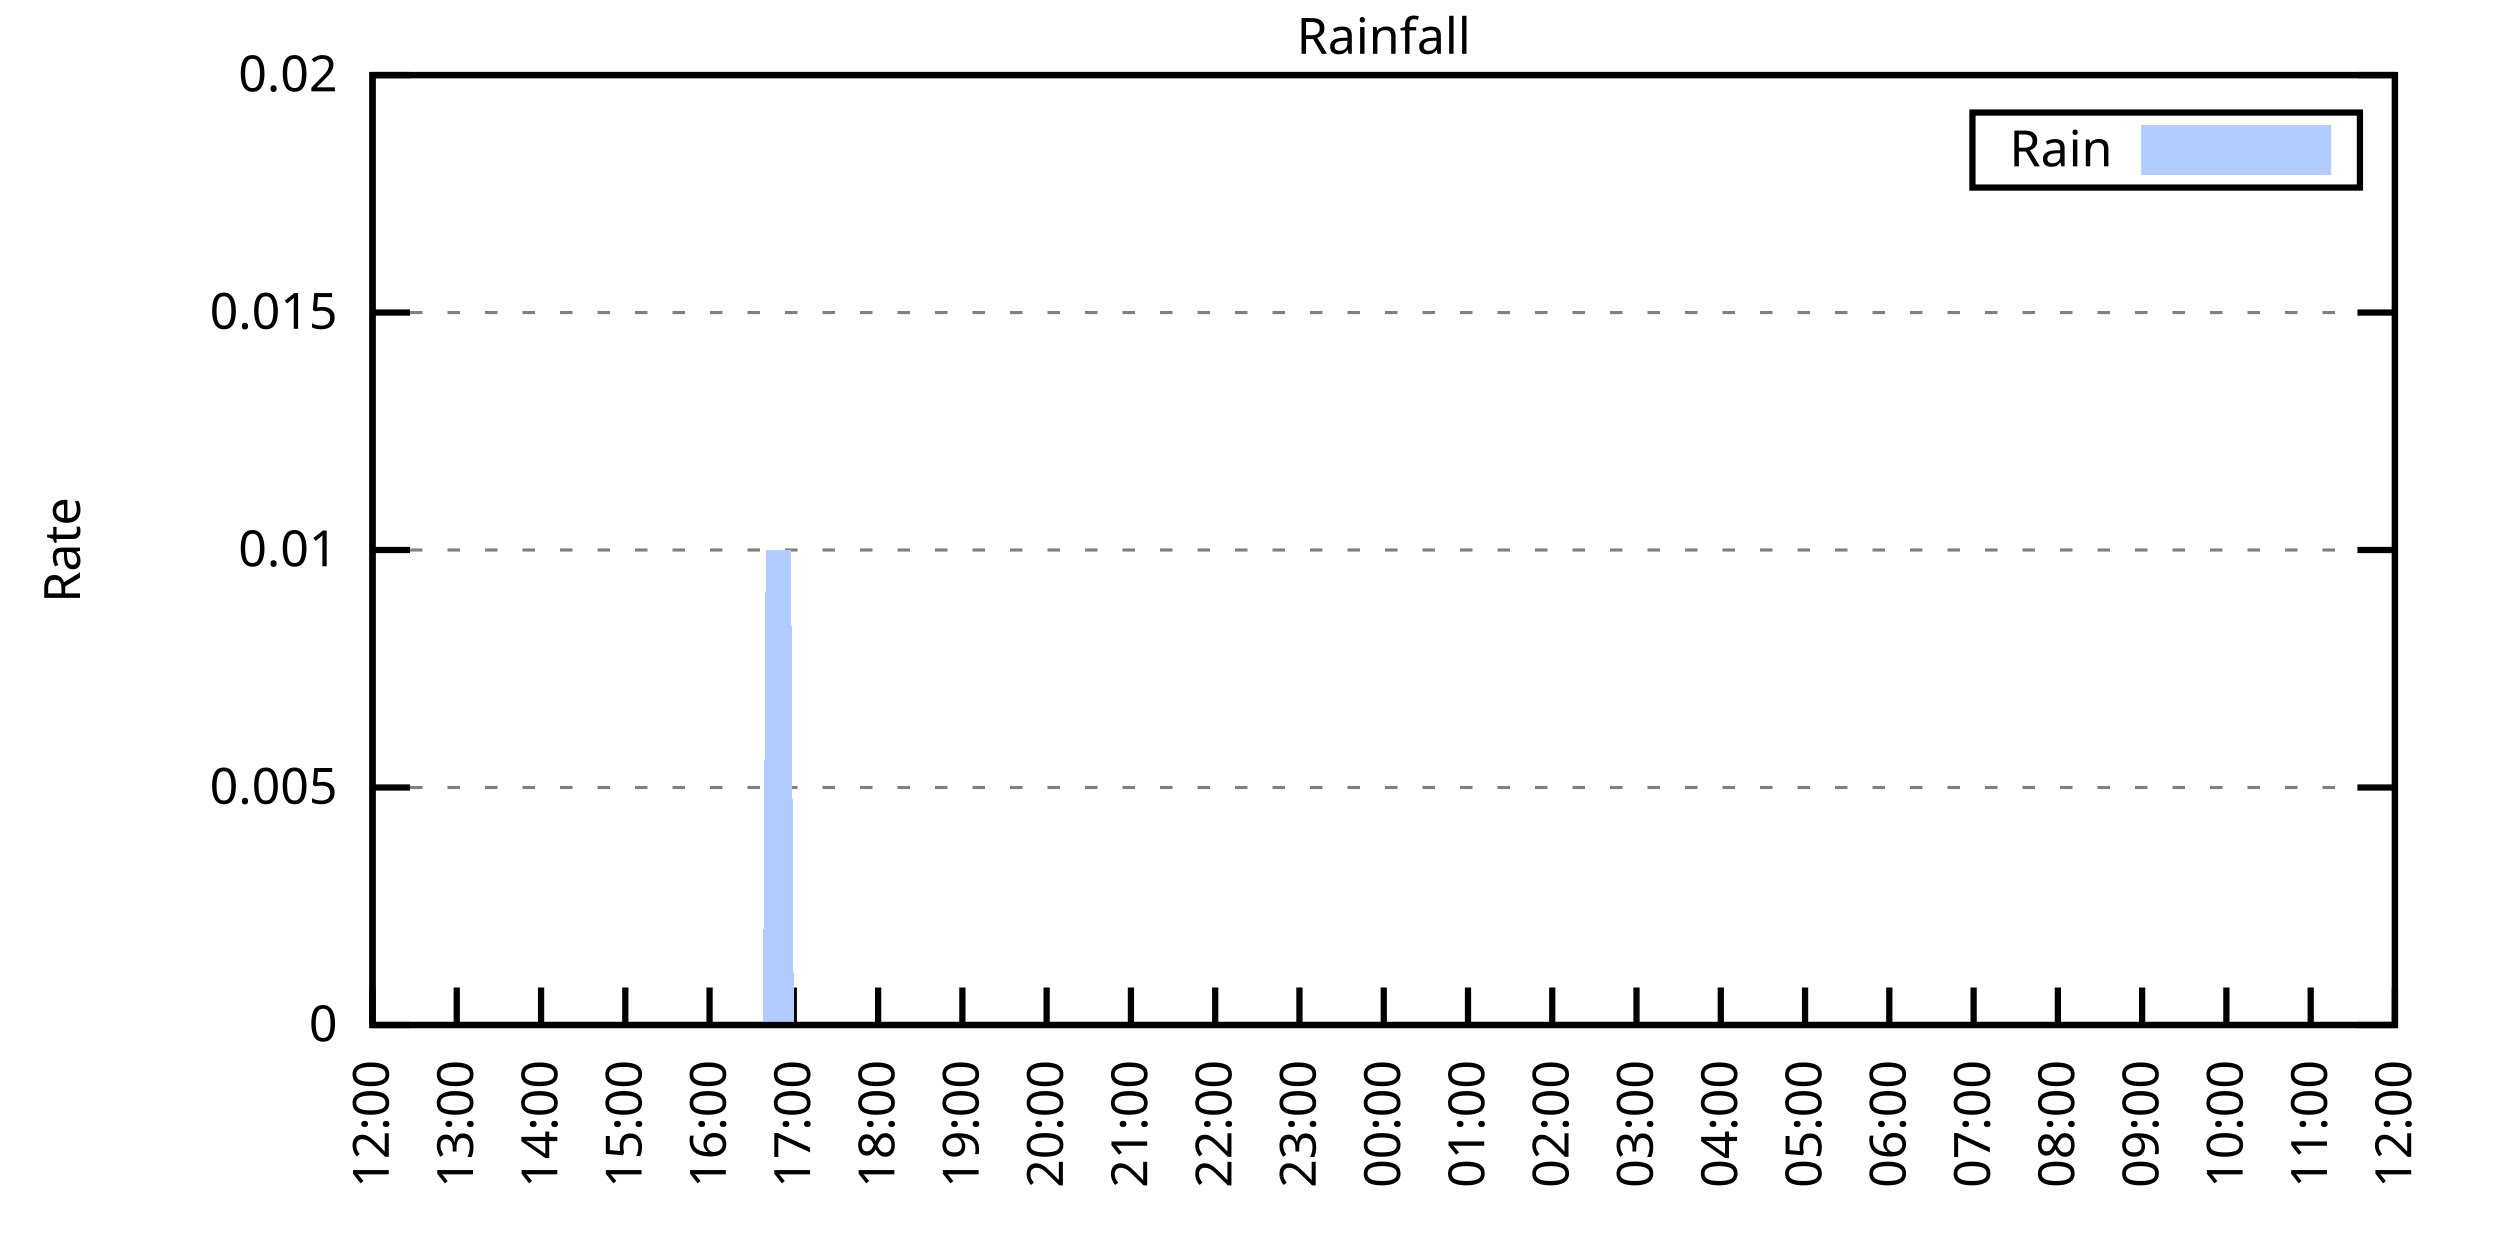
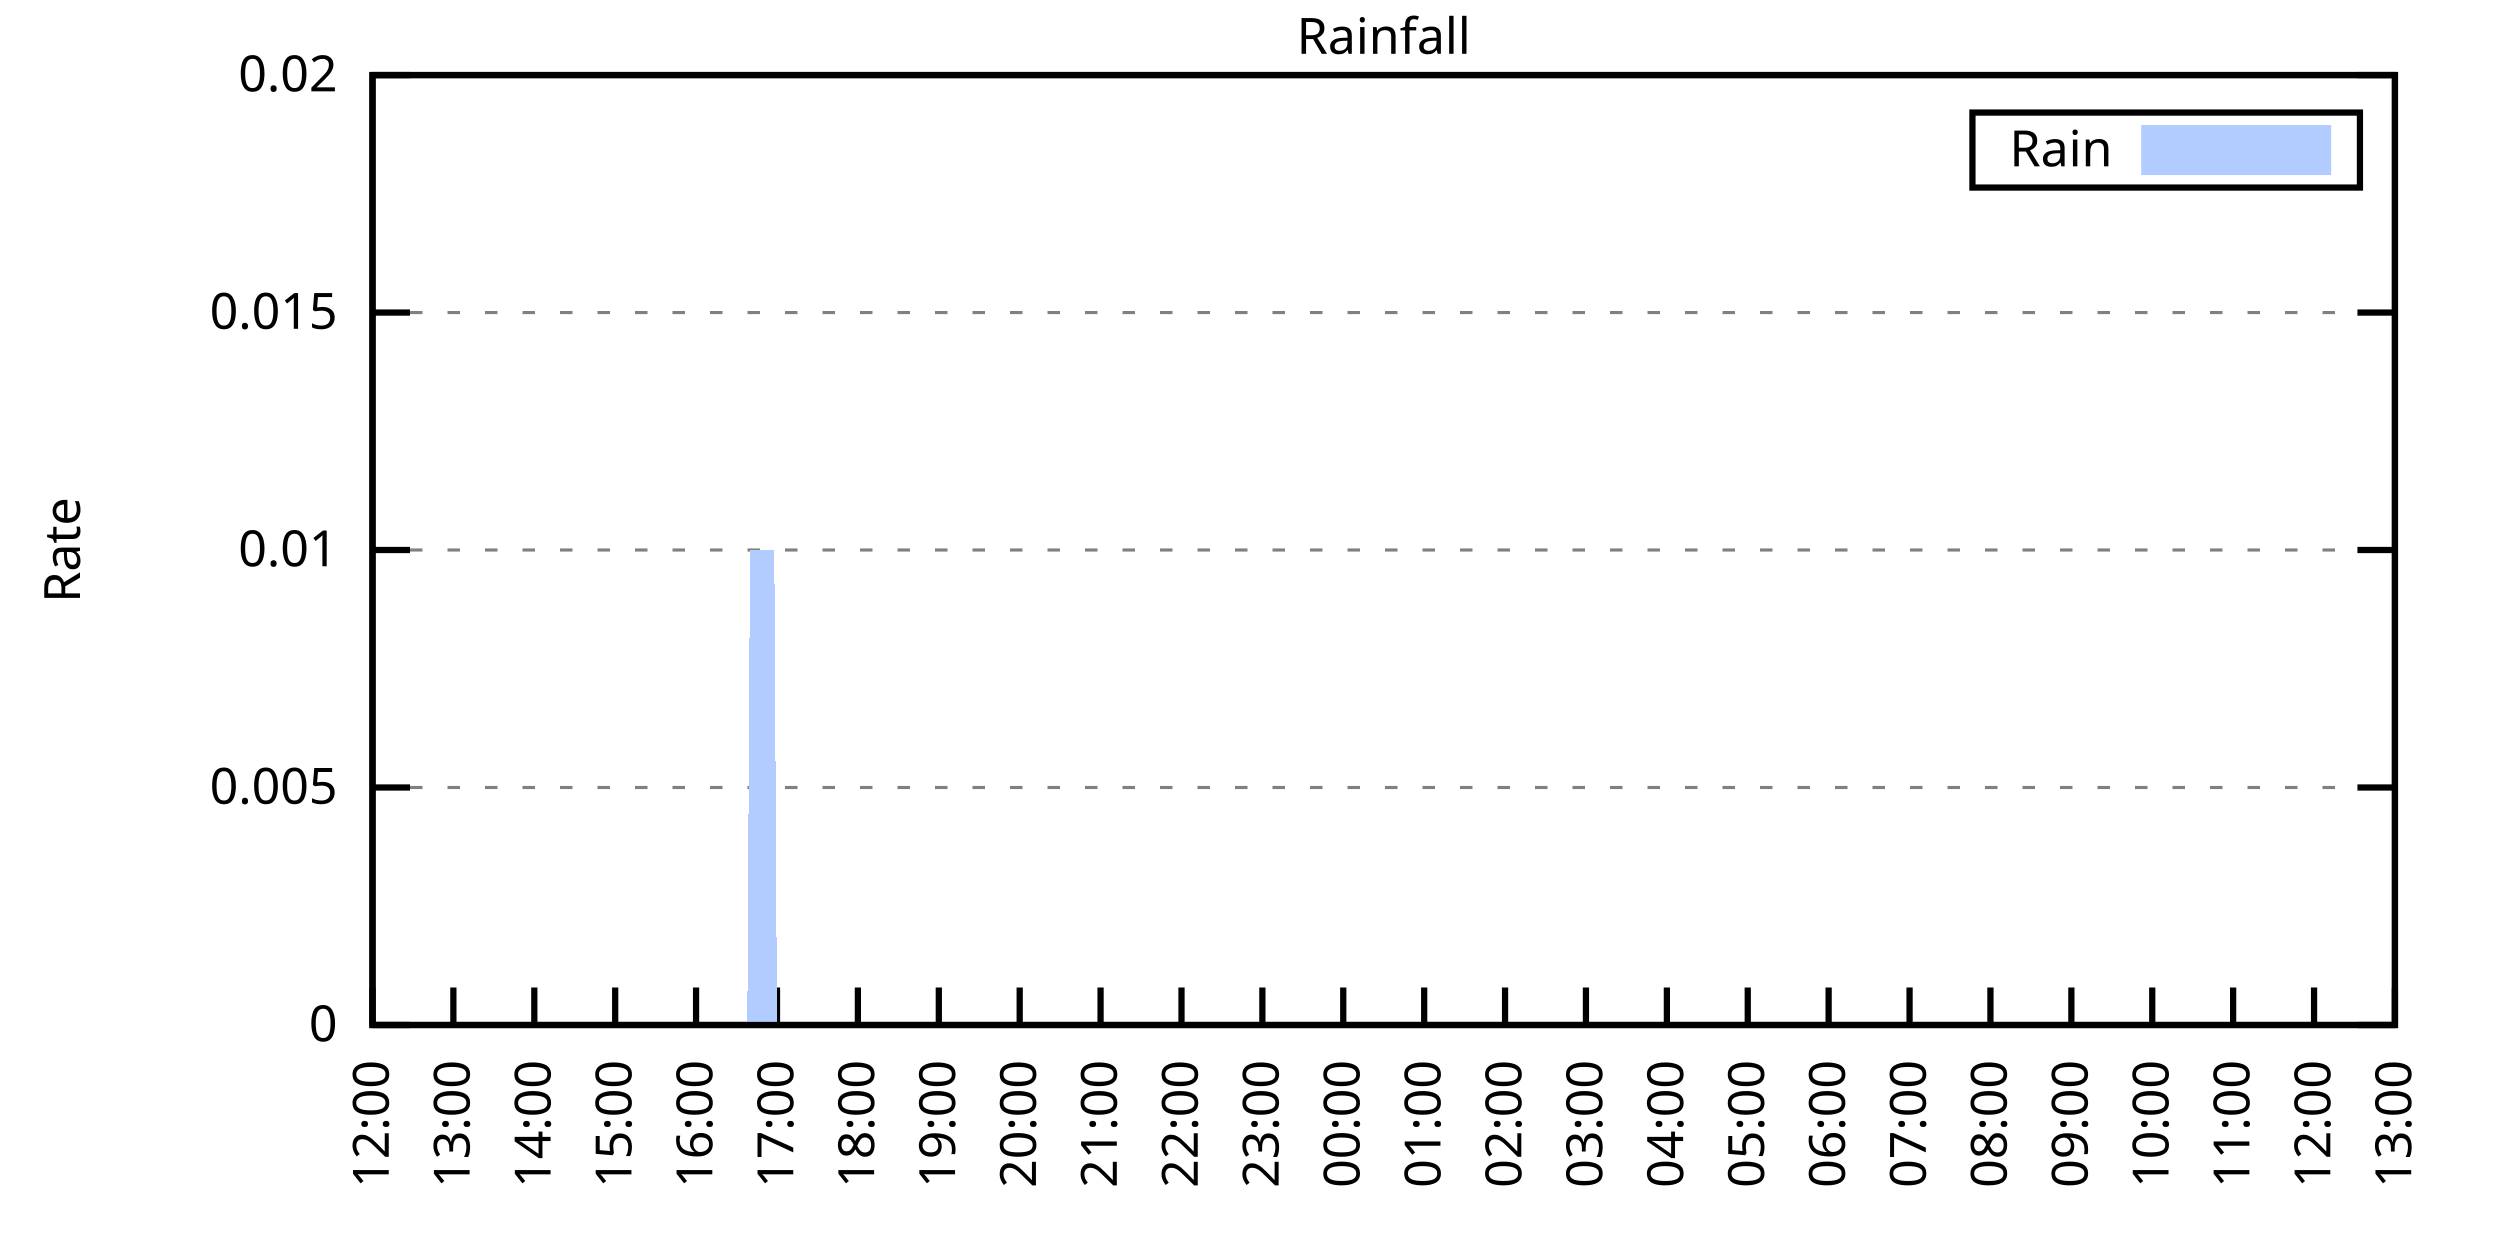
<svg xmlns="http://www.w3.org/2000/svg" xmlns:xlink="http://www.w3.org/1999/xlink" width="400" height="200" viewBox="0 0 400 200">
  <g id="gnuplot_canvas">
    <rect x="0" y="0" width="400" height="200" fill="none" />
    <defs>
      <circle id="gpDot" r="0.5" stroke-width="0.5" stroke="currentColor" />
      <path id="gpPt0" stroke-width="0.333" stroke="currentColor" d="M-1,0 h2 M0,-1 v2" />
      <path id="gpPt1" stroke-width="0.333" stroke="currentColor" d="M-1,-1 L1,1 M1,-1 L-1,1" />
      <path id="gpPt2" stroke-width="0.333" stroke="currentColor" d="M-1,0 L1,0 M0,-1 L0,1 M-1,-1 L1,1 M-1,1 L1,-1" />
      <rect id="gpPt3" stroke-width="0.333" stroke="currentColor" x="-1" y="-1" width="2" height="2" />
      <rect id="gpPt4" stroke-width="0.333" stroke="currentColor" fill="currentColor" x="-1" y="-1" width="2" height="2" />
      <circle id="gpPt5" stroke-width="0.333" stroke="currentColor" cx="0" cy="0" r="1" />
      <use xlink:href="#gpPt5" id="gpPt6" fill="currentColor" stroke="none" />
      <path id="gpPt7" stroke-width="0.333" stroke="currentColor" d="M0,-1.33 L-1.33,0.67 L1.33,0.67 z" />
      <use xlink:href="#gpPt7" id="gpPt8" fill="currentColor" stroke="none" />
      <use xlink:href="#gpPt7" id="gpPt9" stroke="currentColor" transform="rotate(180)" />
      <use xlink:href="#gpPt9" id="gpPt10" fill="currentColor" stroke="none" />
      <use xlink:href="#gpPt3" id="gpPt11" stroke="currentColor" transform="rotate(45)" />
      <use xlink:href="#gpPt11" id="gpPt12" fill="currentColor" stroke="none" />
      <path id="gpPt13" stroke-width="0.333" stroke="currentColor" d="M0,1.330 L1.265,0.411 L0.782,-1.067 L-0.782,-1.076 L-1.265,0.411 z" />
      <use xlink:href="#gpPt13" id="gpPt14" fill="currentColor" stroke="none" />
      <filter id="textbox" filterUnits="objectBoundingBox" x="0" y="0" height="1" width="1">
        <feFlood flood-color="white" flood-opacity="1" result="bgnd" />
        <feComposite in="SourceGraphic" in2="bgnd" operator="atop" />
      </filter>
      <filter id="greybox" filterUnits="objectBoundingBox" x="0" y="0" height="1" width="1">
        <feFlood flood-color="lightgrey" flood-opacity="1" result="grey" />
        <feComposite in="SourceGraphic" in2="grey" operator="atop" />
      </filter>
    </defs>
    <g fill="none" color="white" stroke="currentColor" stroke-width="1.00" stroke-linecap="butt" stroke-linejoin="miter">
</g>
    <g fill="none" color="black" stroke="currentColor" stroke-width="1.00" stroke-linecap="butt" stroke-linejoin="miter">
      <g stroke="none" shape-rendering="crispEdges">
        <polygon fill="rgb(255, 255, 255)" points="59.60,164.00 383.18,164.00 383.18,12.02 59.60,12.02 " />
      </g>
    </g>
    <g fill="none" color="black" stroke="currentColor" stroke-width="1.00" stroke-linecap="butt" stroke-linejoin="miter">
</g>
    <g fill="none" color="black" stroke="black" stroke-width="0.50" stroke-linecap="butt" stroke-linejoin="miter">
</g>
    <g fill="none" color="gray" stroke="currentColor" stroke-width="0.50" stroke-linecap="butt" stroke-linejoin="miter">
      <path stroke="gray" stroke-dasharray="2,4" class="gridline" d="M59.60,164.00 L383.19,164.00  " />
    </g>
    <g fill="none" color="gray" stroke="gray" stroke-width="1.00" stroke-linecap="butt" stroke-linejoin="miter">
</g>
    <g fill="none" color="black" stroke="currentColor" stroke-width="1.00" stroke-linecap="butt" stroke-linejoin="miter">
      <path stroke="black" d="M59.60,164.00 L65.60,164.00 M383.19,164.00 L377.19,164.00  " />
      <g transform="translate(54.00,166.60)" stroke="none" fill="black" font-family="Sans" font-size="8.00" text-anchor="end">
        <text>
          <tspan font-family="Sans"> 0</tspan>
        </text>
      </g>
    </g>
    <g fill="none" color="black" stroke="currentColor" stroke-width="1.00" stroke-linecap="butt" stroke-linejoin="miter">
</g>
    <g fill="none" color="black" stroke="black" stroke-width="0.50" stroke-linecap="butt" stroke-linejoin="miter">
</g>
    <g fill="none" color="gray" stroke="currentColor" stroke-width="0.50" stroke-linecap="butt" stroke-linejoin="miter">
      <path stroke="gray" stroke-dasharray="2,4" class="gridline" d="M59.60,126.00 L383.19,126.00  " />
    </g>
    <g fill="none" color="gray" stroke="gray" stroke-width="1.00" stroke-linecap="butt" stroke-linejoin="miter">
</g>
    <g fill="none" color="black" stroke="currentColor" stroke-width="1.00" stroke-linecap="butt" stroke-linejoin="miter">
      <path stroke="black" d="M59.60,126.00 L65.60,126.00 M383.19,126.00 L377.19,126.00  " />
      <g transform="translate(54.00,128.60)" stroke="none" fill="black" font-family="Sans" font-size="8.00" text-anchor="end">
        <text>
          <tspan font-family="Sans"> 0.005</tspan>
        </text>
      </g>
    </g>
    <g fill="none" color="black" stroke="currentColor" stroke-width="1.00" stroke-linecap="butt" stroke-linejoin="miter">
</g>
    <g fill="none" color="black" stroke="black" stroke-width="0.50" stroke-linecap="butt" stroke-linejoin="miter">
</g>
    <g fill="none" color="gray" stroke="currentColor" stroke-width="0.50" stroke-linecap="butt" stroke-linejoin="miter">
      <path stroke="gray" stroke-dasharray="2,4" class="gridline" d="M59.60,88.00 L383.19,88.00  " />
    </g>
    <g fill="none" color="gray" stroke="gray" stroke-width="1.00" stroke-linecap="butt" stroke-linejoin="miter">
</g>
    <g fill="none" color="black" stroke="currentColor" stroke-width="1.00" stroke-linecap="butt" stroke-linejoin="miter">
      <path stroke="black" d="M59.60,88.00 L65.60,88.00 M383.19,88.00 L377.19,88.00  " />
      <g transform="translate(54.00,90.60)" stroke="none" fill="black" font-family="Sans" font-size="8.00" text-anchor="end">
        <text>
          <tspan font-family="Sans"> 0.01</tspan>
        </text>
      </g>
    </g>
    <g fill="none" color="black" stroke="currentColor" stroke-width="1.00" stroke-linecap="butt" stroke-linejoin="miter">
</g>
    <g fill="none" color="black" stroke="black" stroke-width="0.50" stroke-linecap="butt" stroke-linejoin="miter">
</g>
    <g fill="none" color="gray" stroke="currentColor" stroke-width="0.50" stroke-linecap="butt" stroke-linejoin="miter">
      <path stroke="gray" stroke-dasharray="2,4" class="gridline" d="M59.60,50.01 L383.19,50.01  " />
    </g>
    <g fill="none" color="gray" stroke="gray" stroke-width="1.00" stroke-linecap="butt" stroke-linejoin="miter">
</g>
    <g fill="none" color="black" stroke="currentColor" stroke-width="1.00" stroke-linecap="butt" stroke-linejoin="miter">
      <path stroke="black" d="M59.60,50.01 L65.60,50.01 M383.19,50.01 L377.19,50.01  " />
      <g transform="translate(54.00,52.61)" stroke="none" fill="black" font-family="Sans" font-size="8.00" text-anchor="end">
        <text>
          <tspan font-family="Sans"> 0.015</tspan>
        </text>
      </g>
    </g>
    <g fill="none" color="black" stroke="currentColor" stroke-width="1.00" stroke-linecap="butt" stroke-linejoin="miter">
</g>
    <g fill="none" color="black" stroke="black" stroke-width="0.50" stroke-linecap="butt" stroke-linejoin="miter">
</g>
    <g fill="none" color="gray" stroke="currentColor" stroke-width="0.50" stroke-linecap="butt" stroke-linejoin="miter">
      <path stroke="gray" stroke-dasharray="2,4" class="gridline" d="M59.60,12.01 L383.19,12.01  " />
    </g>
    <g fill="none" color="gray" stroke="gray" stroke-width="1.00" stroke-linecap="butt" stroke-linejoin="miter">
</g>
    <g fill="none" color="black" stroke="currentColor" stroke-width="1.00" stroke-linecap="butt" stroke-linejoin="miter">
      <path stroke="black" d="M59.60,12.01 L65.60,12.01 M383.19,12.01 L377.19,12.01  " />
      <g transform="translate(54.00,14.61)" stroke="none" fill="black" font-family="Sans" font-size="8.00" text-anchor="end">
        <text>
          <tspan font-family="Sans"> 0.02</tspan>
        </text>
      </g>
    </g>
    <g fill="none" color="black" stroke="currentColor" stroke-width="1.00" stroke-linecap="butt" stroke-linejoin="miter">
      <path stroke="black" d="M59.60,164.00 L59.60,158.00  " />
      <g transform="translate(62.20,169.60) rotate(270.00)" stroke="none" fill="black" font-family="Sans" font-size="8.00" text-anchor="end">
        <text>
          <tspan font-family="Sans">12:00</tspan>
        </text>
      </g>
    </g>
    <g fill="none" color="black" stroke="currentColor" stroke-width="1.00" stroke-linecap="butt" stroke-linejoin="miter">
-       <path stroke="black" d="M73.08,164.00 L73.08,158.00  " />
-       <g transform="translate(75.68,169.60) rotate(270.00)" stroke="none" fill="black" font-family="Sans" font-size="8.00" text-anchor="end">
+       <path stroke="black" d="M72.54,164.00 L72.54,158.00  " />
+       <g transform="translate(75.14,169.60) rotate(270.00)" stroke="none" fill="black" font-family="Sans" font-size="8.00" text-anchor="end">
        <text>
          <tspan font-family="Sans">13:00</tspan>
        </text>
      </g>
    </g>
    <g fill="none" color="black" stroke="currentColor" stroke-width="1.00" stroke-linecap="butt" stroke-linejoin="miter">
-       <path stroke="black" d="M86.57,164.00 L86.57,158.00  " />
-       <g transform="translate(89.17,169.60) rotate(270.00)" stroke="none" fill="black" font-family="Sans" font-size="8.00" text-anchor="end">
+       <path stroke="black" d="M85.49,164.00 L85.49,158.00  " />
+       <g transform="translate(88.09,169.60) rotate(270.00)" stroke="none" fill="black" font-family="Sans" font-size="8.00" text-anchor="end">
        <text>
          <tspan font-family="Sans">14:00</tspan>
        </text>
      </g>
    </g>
    <g fill="none" color="black" stroke="currentColor" stroke-width="1.00" stroke-linecap="butt" stroke-linejoin="miter">
-       <path stroke="black" d="M100.05,164.00 L100.05,158.00  " />
-       <g transform="translate(102.65,169.60) rotate(270.00)" stroke="none" fill="black" font-family="Sans" font-size="8.00" text-anchor="end">
+       <path stroke="black" d="M98.43,164.00 L98.43,158.00  " />
+       <g transform="translate(101.03,169.60) rotate(270.00)" stroke="none" fill="black" font-family="Sans" font-size="8.00" text-anchor="end">
        <text>
          <tspan font-family="Sans">15:00</tspan>
        </text>
      </g>
    </g>
    <g fill="none" color="black" stroke="currentColor" stroke-width="1.00" stroke-linecap="butt" stroke-linejoin="miter">
-       <path stroke="black" d="M113.53,164.00 L113.53,158.00  " />
-       <g transform="translate(116.13,169.60) rotate(270.00)" stroke="none" fill="black" font-family="Sans" font-size="8.00" text-anchor="end">
+       <path stroke="black" d="M111.37,164.00 L111.37,158.00  " />
+       <g transform="translate(113.97,169.60) rotate(270.00)" stroke="none" fill="black" font-family="Sans" font-size="8.00" text-anchor="end">
        <text>
          <tspan font-family="Sans">16:00</tspan>
        </text>
      </g>
    </g>
    <g fill="none" color="black" stroke="currentColor" stroke-width="1.00" stroke-linecap="butt" stroke-linejoin="miter">
-       <path stroke="black" d="M127.01,164.00 L127.01,158.00  " />
-       <g transform="translate(129.61,169.60) rotate(270.00)" stroke="none" fill="black" font-family="Sans" font-size="8.00" text-anchor="end">
+       <path stroke="black" d="M124.32,164.00 L124.32,158.00  " />
+       <g transform="translate(126.92,169.60) rotate(270.00)" stroke="none" fill="black" font-family="Sans" font-size="8.00" text-anchor="end">
        <text>
          <tspan font-family="Sans">17:00</tspan>
        </text>
      </g>
    </g>
    <g fill="none" color="black" stroke="currentColor" stroke-width="1.00" stroke-linecap="butt" stroke-linejoin="miter">
-       <path stroke="black" d="M140.50,164.00 L140.50,158.00  " />
-       <g transform="translate(143.10,169.60) rotate(270.00)" stroke="none" fill="black" font-family="Sans" font-size="8.00" text-anchor="end">
+       <path stroke="black" d="M137.26,164.00 L137.26,158.00  " />
+       <g transform="translate(139.86,169.60) rotate(270.00)" stroke="none" fill="black" font-family="Sans" font-size="8.00" text-anchor="end">
        <text>
          <tspan font-family="Sans">18:00</tspan>
        </text>
      </g>
    </g>
    <g fill="none" color="black" stroke="currentColor" stroke-width="1.00" stroke-linecap="butt" stroke-linejoin="miter">
-       <path stroke="black" d="M153.98,164.00 L153.98,158.00  " />
-       <g transform="translate(156.58,169.60) rotate(270.00)" stroke="none" fill="black" font-family="Sans" font-size="8.00" text-anchor="end">
+       <path stroke="black" d="M150.21,164.00 L150.21,158.00  " />
+       <g transform="translate(152.81,169.60) rotate(270.00)" stroke="none" fill="black" font-family="Sans" font-size="8.00" text-anchor="end">
        <text>
          <tspan font-family="Sans">19:00</tspan>
        </text>
      </g>
    </g>
    <g fill="none" color="black" stroke="currentColor" stroke-width="1.00" stroke-linecap="butt" stroke-linejoin="miter">
-       <path stroke="black" d="M167.46,164.00 L167.46,158.00  " />
-       <g transform="translate(170.06,169.60) rotate(270.00)" stroke="none" fill="black" font-family="Sans" font-size="8.00" text-anchor="end">
+       <path stroke="black" d="M163.15,164.00 L163.15,158.00  " />
+       <g transform="translate(165.75,169.60) rotate(270.00)" stroke="none" fill="black" font-family="Sans" font-size="8.00" text-anchor="end">
        <text>
          <tspan font-family="Sans">20:00</tspan>
        </text>
      </g>
    </g>
    <g fill="none" color="black" stroke="currentColor" stroke-width="1.00" stroke-linecap="butt" stroke-linejoin="miter">
-       <path stroke="black" d="M180.95,164.00 L180.95,158.00  " />
-       <g transform="translate(183.55,169.60) rotate(270.00)" stroke="none" fill="black" font-family="Sans" font-size="8.00" text-anchor="end">
+       <path stroke="black" d="M176.09,164.00 L176.09,158.00  " />
+       <g transform="translate(178.69,169.60) rotate(270.00)" stroke="none" fill="black" font-family="Sans" font-size="8.00" text-anchor="end">
        <text>
          <tspan font-family="Sans">21:00</tspan>
        </text>
      </g>
    </g>
    <g fill="none" color="black" stroke="currentColor" stroke-width="1.00" stroke-linecap="butt" stroke-linejoin="miter">
-       <path stroke="black" d="M194.43,164.00 L194.43,158.00  " />
-       <g transform="translate(197.03,169.60) rotate(270.00)" stroke="none" fill="black" font-family="Sans" font-size="8.00" text-anchor="end">
+       <path stroke="black" d="M189.04,164.00 L189.04,158.00  " />
+       <g transform="translate(191.64,169.60) rotate(270.00)" stroke="none" fill="black" font-family="Sans" font-size="8.00" text-anchor="end">
        <text>
          <tspan font-family="Sans">22:00</tspan>
        </text>
      </g>
    </g>
    <g fill="none" color="black" stroke="currentColor" stroke-width="1.00" stroke-linecap="butt" stroke-linejoin="miter">
-       <path stroke="black" d="M207.91,164.00 L207.91,158.00  " />
-       <g transform="translate(210.51,169.60) rotate(270.00)" stroke="none" fill="black" font-family="Sans" font-size="8.00" text-anchor="end">
+       <path stroke="black" d="M201.98,164.00 L201.98,158.00  " />
+       <g transform="translate(204.58,169.60) rotate(270.00)" stroke="none" fill="black" font-family="Sans" font-size="8.00" text-anchor="end">
        <text>
          <tspan font-family="Sans">23:00</tspan>
        </text>
      </g>
    </g>
    <g fill="none" color="black" stroke="currentColor" stroke-width="1.00" stroke-linecap="butt" stroke-linejoin="miter">
-       <path stroke="black" d="M221.40,164.00 L221.40,158.00  " />
-       <g transform="translate(224.00,169.60) rotate(270.00)" stroke="none" fill="black" font-family="Sans" font-size="8.00" text-anchor="end">
+       <path stroke="black" d="M214.92,164.00 L214.92,158.00  " />
+       <g transform="translate(217.52,169.60) rotate(270.00)" stroke="none" fill="black" font-family="Sans" font-size="8.00" text-anchor="end">
        <text>
          <tspan font-family="Sans">00:00</tspan>
        </text>
      </g>
    </g>
    <g fill="none" color="black" stroke="currentColor" stroke-width="1.00" stroke-linecap="butt" stroke-linejoin="miter">
-       <path stroke="black" d="M234.88,164.00 L234.88,158.00  " />
-       <g transform="translate(237.48,169.60) rotate(270.00)" stroke="none" fill="black" font-family="Sans" font-size="8.00" text-anchor="end">
+       <path stroke="black" d="M227.87,164.00 L227.87,158.00  " />
+       <g transform="translate(230.47,169.60) rotate(270.00)" stroke="none" fill="black" font-family="Sans" font-size="8.00" text-anchor="end">
        <text>
          <tspan font-family="Sans">01:00</tspan>
        </text>
      </g>
    </g>
    <g fill="none" color="black" stroke="currentColor" stroke-width="1.00" stroke-linecap="butt" stroke-linejoin="miter">
-       <path stroke="black" d="M248.36,164.00 L248.36,158.00  " />
-       <g transform="translate(250.96,169.60) rotate(270.00)" stroke="none" fill="black" font-family="Sans" font-size="8.00" text-anchor="end">
+       <path stroke="black" d="M240.81,164.00 L240.81,158.00  " />
+       <g transform="translate(243.41,169.60) rotate(270.00)" stroke="none" fill="black" font-family="Sans" font-size="8.00" text-anchor="end">
        <text>
          <tspan font-family="Sans">02:00</tspan>
        </text>
      </g>
    </g>
    <g fill="none" color="black" stroke="currentColor" stroke-width="1.00" stroke-linecap="butt" stroke-linejoin="miter">
-       <path stroke="black" d="M261.84,164.00 L261.84,158.00  " />
-       <g transform="translate(264.44,169.60) rotate(270.00)" stroke="none" fill="black" font-family="Sans" font-size="8.00" text-anchor="end">
+       <path stroke="black" d="M253.75,164.00 L253.75,158.00  " />
+       <g transform="translate(256.35,169.60) rotate(270.00)" stroke="none" fill="black" font-family="Sans" font-size="8.00" text-anchor="end">
        <text>
          <tspan font-family="Sans">03:00</tspan>
        </text>
      </g>
    </g>
    <g fill="none" color="black" stroke="currentColor" stroke-width="1.00" stroke-linecap="butt" stroke-linejoin="miter">
-       <path stroke="black" d="M275.33,164.00 L275.33,158.00  " />
-       <g transform="translate(277.93,169.60) rotate(270.00)" stroke="none" fill="black" font-family="Sans" font-size="8.00" text-anchor="end">
+       <path stroke="black" d="M266.70,164.00 L266.70,158.00  " />
+       <g transform="translate(269.30,169.60) rotate(270.00)" stroke="none" fill="black" font-family="Sans" font-size="8.00" text-anchor="end">
        <text>
          <tspan font-family="Sans">04:00</tspan>
        </text>
      </g>
    </g>
    <g fill="none" color="black" stroke="currentColor" stroke-width="1.00" stroke-linecap="butt" stroke-linejoin="miter">
-       <path stroke="black" d="M288.81,164.00 L288.81,158.00  " />
-       <g transform="translate(291.41,169.60) rotate(270.00)" stroke="none" fill="black" font-family="Sans" font-size="8.00" text-anchor="end">
+       <path stroke="black" d="M279.64,164.00 L279.64,158.00  " />
+       <g transform="translate(282.24,169.60) rotate(270.00)" stroke="none" fill="black" font-family="Sans" font-size="8.00" text-anchor="end">
        <text>
          <tspan font-family="Sans">05:00</tspan>
        </text>
      </g>
    </g>
    <g fill="none" color="black" stroke="currentColor" stroke-width="1.00" stroke-linecap="butt" stroke-linejoin="miter">
-       <path stroke="black" d="M302.29,164.00 L302.29,158.00  " />
-       <g transform="translate(304.89,169.60) rotate(270.00)" stroke="none" fill="black" font-family="Sans" font-size="8.00" text-anchor="end">
+       <path stroke="black" d="M292.58,164.00 L292.58,158.00  " />
+       <g transform="translate(295.18,169.60) rotate(270.00)" stroke="none" fill="black" font-family="Sans" font-size="8.00" text-anchor="end">
        <text>
          <tspan font-family="Sans">06:00</tspan>
        </text>
      </g>
    </g>
    <g fill="none" color="black" stroke="currentColor" stroke-width="1.00" stroke-linecap="butt" stroke-linejoin="miter">
-       <path stroke="black" d="M315.78,164.00 L315.78,158.00  " />
-       <g transform="translate(318.38,169.60) rotate(270.00)" stroke="none" fill="black" font-family="Sans" font-size="8.00" text-anchor="end">
+       <path stroke="black" d="M305.53,164.00 L305.53,158.00  " />
+       <g transform="translate(308.13,169.60) rotate(270.00)" stroke="none" fill="black" font-family="Sans" font-size="8.00" text-anchor="end">
        <text>
          <tspan font-family="Sans">07:00</tspan>
        </text>
      </g>
    </g>
    <g fill="none" color="black" stroke="currentColor" stroke-width="1.00" stroke-linecap="butt" stroke-linejoin="miter">
-       <path stroke="black" d="M329.26,164.00 L329.26,158.00  " />
-       <g transform="translate(331.86,169.60) rotate(270.00)" stroke="none" fill="black" font-family="Sans" font-size="8.00" text-anchor="end">
+       <path stroke="black" d="M318.47,164.00 L318.47,158.00  " />
+       <g transform="translate(321.07,169.60) rotate(270.00)" stroke="none" fill="black" font-family="Sans" font-size="8.00" text-anchor="end">
        <text>
          <tspan font-family="Sans">08:00</tspan>
        </text>
      </g>
    </g>
    <g fill="none" color="black" stroke="currentColor" stroke-width="1.00" stroke-linecap="butt" stroke-linejoin="miter">
-       <path stroke="black" d="M342.74,164.00 L342.74,158.00  " />
-       <g transform="translate(345.34,169.60) rotate(270.00)" stroke="none" fill="black" font-family="Sans" font-size="8.00" text-anchor="end">
+       <path stroke="black" d="M331.42,164.00 L331.42,158.00  " />
+       <g transform="translate(334.02,169.60) rotate(270.00)" stroke="none" fill="black" font-family="Sans" font-size="8.00" text-anchor="end">
        <text>
          <tspan font-family="Sans">09:00</tspan>
        </text>
      </g>
    </g>
    <g fill="none" color="black" stroke="currentColor" stroke-width="1.00" stroke-linecap="butt" stroke-linejoin="miter">
-       <path stroke="black" d="M356.22,164.00 L356.22,158.00  " />
-       <g transform="translate(358.82,169.60) rotate(270.00)" stroke="none" fill="black" font-family="Sans" font-size="8.00" text-anchor="end">
+       <path stroke="black" d="M344.36,164.00 L344.36,158.00  " />
+       <g transform="translate(346.96,169.60) rotate(270.00)" stroke="none" fill="black" font-family="Sans" font-size="8.00" text-anchor="end">
        <text>
          <tspan font-family="Sans">10:00</tspan>
        </text>
      </g>
    </g>
    <g fill="none" color="black" stroke="currentColor" stroke-width="1.00" stroke-linecap="butt" stroke-linejoin="miter">
-       <path stroke="black" d="M369.71,164.00 L369.71,158.00  " />
-       <g transform="translate(372.31,169.60) rotate(270.00)" stroke="none" fill="black" font-family="Sans" font-size="8.00" text-anchor="end">
+       <path stroke="black" d="M357.30,164.00 L357.30,158.00  " />
+       <g transform="translate(359.90,169.60) rotate(270.00)" stroke="none" fill="black" font-family="Sans" font-size="8.00" text-anchor="end">
        <text>
          <tspan font-family="Sans">11:00</tspan>
+         </text>
+       </g>
+     </g>
+     <g fill="none" color="black" stroke="currentColor" stroke-width="1.00" stroke-linecap="butt" stroke-linejoin="miter">
+       <path stroke="black" d="M370.25,164.00 L370.25,158.00  " />
+       <g transform="translate(372.85,169.60) rotate(270.00)" stroke="none" fill="black" font-family="Sans" font-size="8.00" text-anchor="end">
+         <text>
+           <tspan font-family="Sans">12:00</tspan>
        </text>
      </g>
    </g>
    <g fill="none" color="black" stroke="currentColor" stroke-width="1.00" stroke-linecap="butt" stroke-linejoin="miter">
      <path stroke="black" d="M383.19,164.00 L383.19,158.00  " />
      <g transform="translate(385.79,169.60) rotate(270.00)" stroke="none" fill="black" font-family="Sans" font-size="8.00" text-anchor="end">
        <text>
-           <tspan font-family="Sans">12:00</tspan>
+           <tspan font-family="Sans">13:00</tspan>
        </text>
      </g>
    </g>
    <g fill="none" color="black" stroke="currentColor" stroke-width="1.00" stroke-linecap="butt" stroke-linejoin="miter">
</g>
    <g fill="none" color="black" stroke="currentColor" stroke-width="1.00" stroke-linecap="butt" stroke-linejoin="miter">
      <path stroke="black" d="M59.60,12.01 L59.60,164.00 L383.19,164.00 L383.19,12.01 L59.60,12.01 Z  " />
    </g>
    <g fill="none" color="black" stroke="currentColor" stroke-width="1.00" stroke-linecap="butt" stroke-linejoin="miter">
</g>
    <g fill="none" color="black" stroke="currentColor" stroke-width="1.00" stroke-linecap="butt" stroke-linejoin="miter">
      <path stroke="black" d="M315.59,30.01 L315.59,18.01 L377.59,18.01 L377.59,30.01 L315.59,30.01 Z  " />
    </g>
    <g id="Rainfall_plot_1">
      <g fill="none" color="white" stroke="black" stroke-width="2.00" stroke-linecap="butt" stroke-linejoin="miter">
</g>
      <g fill="none" color="black" stroke="currentColor" stroke-width="2.00" stroke-linecap="butt" stroke-linejoin="miter">
        <g transform="translate(337.99,26.61)" stroke="none" fill="black" font-family="Sans" font-size="8.00" text-anchor="end">
          <text>
            <tspan font-family="Sans">Rain</tspan>
          </text>
        </g>
      </g>
      <g fill="none" color="black" stroke="currentColor" stroke-width="2.00" stroke-linecap="butt" stroke-linejoin="miter">
        <g stroke="none" shape-rendering="crispEdges">
          <polygon fill="rgb(178, 204, 255)" points="343.59,27.01 371.99,27.01 371.99,21.01 343.59,21.01 " />
        </g>
        <path stroke="rgb(178, 204, 255)" d="M343.59,27.01 L371.99,27.01 L371.99,21.01 L343.59,21.01 L343.59,27.01 Z  " />
      </g>
      <g fill="none" color="black" stroke="currentColor" stroke-width="2.00" stroke-linecap="butt" stroke-linejoin="miter">
        <g stroke="none" shape-rendering="crispEdges">
-           <polygon fill="rgb(178, 204, 255)" points="60.05,164.00 60.50,164.00 60.95,164.00 61.40,164.00 61.85,164.00 62.30,164.00 62.75,164.00 63.20,164.00 63.64,164.00 64.09,164.00 64.54,164.00 64.99,164.00 65.44,164.00 65.89,164.00 66.34,164.00 66.79,164.00 67.24,164.00 67.69,164.00 68.14,164.00 68.59,164.00 69.04,164.00 69.49,164.00 69.94,164.00 70.39,164.00 70.84,164.00 71.29,164.00 71.73,164.00 72.18,164.00 72.63,164.00 73.08,164.00 73.53,164.00 73.98,164.00 74.43,164.00 74.88,164.00 75.33,164.00 75.78,164.00 76.23,164.00 76.68,164.00 77.13,164.00 77.58,164.00 78.03,164.00 78.48,164.00 78.93,164.00 79.37,164.00 79.82,164.00 80.27,164.00 80.72,164.00 81.17,164.00 81.62,164.00 82.07,164.00 82.52,164.00 82.97,164.00 83.42,164.00 83.87,164.00 84.32,164.00 84.77,164.00 85.22,164.00 85.67,164.00 86.12,164.00 86.57,164.00 87.02,164.00 87.46,164.00 87.91,164.00 88.36,164.00 88.81,164.00 89.26,164.00 89.71,164.00 90.16,164.00 90.61,164.00 91.06,164.00 91.51,164.00 91.96,164.00 92.41,164.00 92.86,164.00 93.31,164.00 93.76,164.00 94.21,164.00 94.66,164.00 95.11,164.00 95.55,164.00 96.00,164.00 96.45,164.00 96.90,164.00 97.35,164.00 97.80,164.00 98.25,164.00 98.70,164.00 99.15,164.00 99.60,164.00 100.05,164.00 100.50,164.00 100.95,164.00 101.40,164.00 101.85,164.00 102.30,164.00 102.75,164.00 103.19,164.00 103.64,164.00 104.09,164.00 104.54,164.00 104.99,164.00 105.44,164.00 105.89,164.00 106.34,164.00 106.79,164.00 107.24,164.00 107.69,164.00 108.14,164.00 108.59,164.00 109.04,164.00 109.49,164.00 109.94,164.00 110.39,164.00 110.84,164.00 111.28,164.00 111.73,164.00 112.18,164.00 112.63,164.00 113.08,164.00 113.53,164.00 113.98,164.00 114.43,164.00 114.88,164.00 115.33,164.00 115.78,164.00 116.23,164.00 116.68,164.00 117.13,164.00 117.58,164.00 118.03,164.00 118.48,164.00 118.92,164.00 119.37,164.00 119.82,164.00 120.27,164.00 120.72,164.00 121.17,164.00 121.62,164.00 122.07,164.00 122.52,88.00 122.97,88.00 123.42,88.00 123.87,88.00 124.32,88.00 124.77,88.00 125.22,88.00 125.67,88.00 126.12,88.00 126.57,88.00 127.01,164.00 127.46,164.00 127.91,164.00 128.36,164.00 128.81,164.00 129.26,164.00 129.71,164.00 130.16,164.00 130.61,164.00 131.06,164.00 131.51,164.00 131.96,164.00 132.41,164.00 132.86,164.00 133.31,164.00 133.76,164.00 134.21,164.00 134.65,164.00 135.10,164.00 135.55,164.00 136.00,164.00 136.45,164.00 136.90,164.00 137.35,164.00 137.80,164.00 138.25,164.00 138.70,164.00 139.15,164.00 139.60,164.00 140.05,164.00 140.50,164.00 140.95,164.00 141.40,164.00 141.85,164.00 142.30,164.00 142.74,164.00 143.19,164.00 143.64,164.00 144.09,164.00 144.54,164.00 144.99,164.00 145.44,164.00 145.89,164.00 146.34,164.00 146.79,164.00 147.24,164.00 147.69,164.00 148.14,164.00 148.59,164.00 149.04,164.00 149.49,164.00 149.94,164.00 150.38,164.00 150.83,164.00 151.28,164.00 151.73,164.00 152.18,164.00 152.63,164.00 153.08,164.00 153.53,164.00 153.98,164.00 154.43,164.00 154.88,164.00 155.33,164.00 155.78,164.00 156.23,164.00 156.68,164.00 157.13,164.00 157.58,164.00 158.03,164.00 158.47,164.00 158.92,164.00 159.37,164.00 159.82,164.00 160.27,164.00 160.72,164.00 161.17,164.00 161.62,164.00 162.07,164.00 162.52,164.00 162.97,164.00 163.42,164.00 163.87,164.00 164.32,164.00 164.77,164.00 165.22,164.00 165.67,164.00 166.12,164.00 166.56,164.00 167.01,164.00 167.46,164.00 167.91,164.00 168.36,164.00 168.81,164.00 169.26,164.00 169.71,164.00 170.16,164.00 170.61,164.00 171.06,164.00 171.51,164.00 171.96,164.00 172.41,164.00 172.86,164.00 173.31,164.00 173.76,164.00 174.20,164.00 174.65,164.00 175.10,164.00 175.55,164.00 176.00,164.00 176.45,164.00 176.90,164.00 177.35,164.00 177.80,164.00 178.25,164.00 178.70,164.00 179.15,164.00 179.60,164.00 180.05,164.00 180.50,164.00 180.95,164.00 181.40,164.00 181.85,164.00 182.29,164.00 182.74,164.00 183.19,164.00 183.64,164.00 184.09,164.00 184.54,164.00 184.99,164.00 185.44,164.00 185.89,164.00 186.34,164.00 186.79,164.00 187.24,164.00 187.69,164.00 188.14,164.00 188.59,164.00 189.04,164.00 189.49,164.00 189.93,164.00 190.38,164.00 190.83,164.00 191.28,164.00 191.73,164.00 192.18,164.00 192.63,164.00 193.08,164.00 193.53,164.00 193.98,164.00 194.43,164.00 194.88,164.00 195.33,164.00 195.78,164.00 196.23,164.00 196.68,164.00 197.13,164.00 197.58,164.00 198.02,164.00 198.47,164.00 198.92,164.00 199.37,164.00 199.82,164.00 200.27,164.00 200.72,164.00 201.17,164.00 201.62,164.00 202.07,164.00 202.52,164.00 202.97,164.00 203.42,164.00 203.87,164.00 204.32,164.00 204.77,164.00 205.22,164.00 205.66,164.00 206.11,164.00 206.56,164.00 207.01,164.00 207.46,164.00 207.91,164.00 208.36,164.00 208.81,164.00 209.26,164.00 209.71,164.00 210.16,164.00 210.61,164.00 211.06,164.00 211.51,164.00 211.96,164.00 212.41,164.00 212.86,164.00 213.31,164.00 213.75,164.00 214.20,164.00 214.65,164.00 215.10,164.00 215.55,164.00 216.00,164.00 216.45,164.00 216.90,164.00 217.35,164.00 217.80,164.00 218.25,164.00 218.70,164.00 219.15,164.00 219.60,164.00 220.05,164.00 220.50,164.00 220.95,164.00 221.40,164.00 221.84,164.00 222.29,164.00 222.74,164.00 223.19,164.00 223.64,164.00 224.09,164.00 224.54,164.00 224.99,164.00 225.44,164.00 225.89,164.00 226.34,164.00 226.79,164.00 227.24,164.00 227.69,164.00 228.14,164.00 228.59,164.00 229.04,164.00 229.48,164.00 229.93,164.00 230.38,164.00 230.83,164.00 231.28,164.00 231.73,164.00 232.18,164.00 232.63,164.00 233.08,164.00 233.53,164.00 233.98,164.00 234.43,164.00 234.88,164.00 235.33,164.00 235.78,164.00 236.23,164.00 236.68,164.00 237.13,164.00 237.57,164.00 238.02,164.00 238.47,164.00 238.92,164.00 239.37,164.00 239.82,164.00 240.27,164.00 240.72,164.00 241.17,164.00 241.62,164.00 242.07,164.00 242.52,164.00 242.97,164.00 243.42,164.00 243.87,164.00 244.32,164.00 244.77,164.00 245.21,164.00 245.66,164.00 246.11,164.00 246.56,164.00 247.01,164.00 247.46,164.00 247.91,164.00 248.36,164.00 248.81,164.00 249.26,164.00 249.71,164.00 250.16,164.00 250.61,164.00 251.06,164.00 251.51,164.00 251.96,164.00 252.41,164.00 252.86,164.00 253.30,164.00 253.75,164.00 254.20,164.00 254.65,164.00 255.10,164.00 255.55,164.00 256.00,164.00 256.45,164.00 256.90,164.00 257.35,164.00 257.80,164.00 258.25,164.00 258.70,164.00 259.15,164.00 259.60,164.00 260.05,164.00 260.50,164.00 260.94,164.00 261.39,164.00 261.84,164.00 262.29,164.00 262.74,164.00 263.19,164.00 263.64,164.00 264.09,164.00 264.54,164.00 264.99,164.00 265.44,164.00 265.89,164.00 266.34,164.00 266.79,164.00 267.24,164.00 267.69,164.00 268.14,164.00 268.59,164.00 269.03,164.00 269.48,164.00 269.93,164.00 270.38,164.00 270.83,164.00 271.28,164.00 271.73,164.00 272.18,164.00 272.63,164.00 273.08,164.00 273.53,164.00 273.98,164.00 274.43,164.00 274.88,164.00 275.33,164.00 275.78,164.00 276.23,164.00 276.67,164.00 277.12,164.00 277.57,164.00 278.02,164.00 278.47,164.00 278.92,164.00 279.37,164.00 279.82,164.00 280.27,164.00 280.72,164.00 281.17,164.00 281.62,164.00 282.07,164.00 282.52,164.00 282.97,164.00 283.42,164.00 283.87,164.00 284.32,164.00 284.76,164.00 285.21,164.00 285.66,164.00 286.11,164.00 286.56,164.00 287.01,164.00 287.46,164.00 287.91,164.00 288.36,164.00 288.81,164.00 289.26,164.00 289.71,164.00 290.16,164.00 290.61,164.00 291.06,164.00 291.51,164.00 291.96,164.00 292.41,164.00 292.85,164.00 293.30,164.00 293.75,164.00 294.20,164.00 294.65,164.00 295.10,164.00 295.55,164.00 296.00,164.00 296.45,164.00 296.90,164.00 297.35,164.00 297.80,164.00 298.25,164.00 298.70,164.00 299.15,164.00 299.60,164.00 300.05,164.00 300.49,164.00 300.94,164.00 301.39,164.00 301.84,164.00 302.29,164.00 302.74,164.00 303.19,164.00 303.64,164.00 304.09,164.00 304.54,164.00 304.99,164.00 305.44,164.00 305.89,164.00 306.34,164.00 306.79,164.00 307.24,164.00 307.69,164.00 308.14,164.00 308.58,164.00 309.03,164.00 309.48,164.00 309.93,164.00 310.38,164.00 310.83,164.00 311.28,164.00 311.73,164.00 312.18,164.00 312.63,164.00 313.08,164.00 313.53,164.00 313.98,164.00 314.43,164.00 314.88,164.00 315.33,164.00 315.78,164.00 316.22,164.00 316.67,164.00 317.12,164.00 317.57,164.00 318.02,164.00 318.47,164.00 318.92,164.00 319.37,164.00 319.82,164.00 320.27,164.00 320.72,164.00 321.17,164.00 321.62,164.00 322.07,164.00 322.52,164.00 322.97,164.00 323.42,164.00 323.87,164.00 324.31,164.00 324.76,164.00 325.21,164.00 325.66,164.00 326.11,164.00 326.56,164.00 327.01,164.00 327.46,164.00 327.91,164.00 328.36,164.00 328.81,164.00 329.26,164.00 329.71,164.00 330.16,164.00 330.61,164.00 331.06,164.00 331.51,164.00 331.95,164.00 332.40,164.00 332.85,164.00 333.30,164.00 333.75,164.00 334.20,164.00 334.65,164.00 335.10,164.00 335.55,164.00 336.00,164.00 336.45,164.00 336.90,164.00 337.35,164.00 337.80,164.00 338.25,164.00 338.70,164.00 339.15,164.00 339.60,164.00 340.04,164.00 340.49,164.00 340.94,164.00 341.39,164.00 341.84,164.00 342.29,164.00 342.74,164.00 343.19,164.00 343.64,164.00 344.09,164.00 344.54,164.00 344.99,164.00 345.44,164.00 345.89,164.00 346.34,164.00 346.79,164.00 347.24,164.00 347.68,164.00 348.13,164.00 348.58,164.00 349.03,164.00 349.48,164.00 349.93,164.00 350.38,164.00 350.83,164.00 351.28,164.00 351.73,164.00 352.18,164.00 352.63,164.00 353.08,164.00 353.53,164.00 353.98,164.00 354.43,164.00 354.88,164.00 355.33,164.00 355.77,164.00 356.22,164.00 356.67,164.00 357.12,164.00 357.57,164.00 358.02,164.00 358.47,164.00 358.92,164.00 359.37,164.00 359.82,164.00 360.27,164.00 360.72,164.00 361.17,164.00 361.62,164.00 362.07,164.00 362.52,164.00 362.97,164.00 363.42,164.00 363.86,164.00 364.31,164.00 364.76,164.00 365.21,164.00 365.66,164.00 366.11,164.00 366.56,164.00 367.01,164.00 367.46,164.00 367.91,164.00 368.36,164.00 368.81,164.00 369.26,164.00 369.71,164.00 370.16,164.00 370.61,164.00 371.06,164.00 371.50,164.00 371.95,164.00 372.40,164.00 372.85,164.00 373.30,164.00 373.75,164.00 374.20,164.00 374.65,164.00 375.10,164.00 375.55,164.00 376.00,164.00 376.45,164.00 376.90,164.00 377.35,164.00 377.80,164.00 378.25,164.00 378.70,164.00 379.15,164.00 379.59,164.00 380.04,164.00 380.49,164.00 380.94,164.00 381.39,164.00 381.84,164.00 382.29,164.00 382.74,164.00 383.19,164.00 383.19,164.00 60.05,164.00 " />
+           <polygon fill="rgb(178, 204, 255)" points="63.05,164.00 63.48,164.00 63.91,164.00 64.35,164.00 64.78,164.00 65.21,164.00 65.64,164.00 66.07,164.00 66.50,164.00 66.93,164.00 67.37,164.00 67.80,164.00 68.23,164.00 68.66,164.00 69.09,164.00 69.52,164.00 69.95,164.00 70.39,164.00 70.82,164.00 71.25,164.00 71.68,164.00 72.11,164.00 72.54,164.00 72.98,164.00 73.41,164.00 73.84,164.00 74.27,164.00 74.70,164.00 75.13,164.00 75.56,164.00 76.00,164.00 76.43,164.00 76.86,164.00 77.29,164.00 77.72,164.00 78.15,164.00 78.58,164.00 79.02,164.00 79.45,164.00 79.88,164.00 80.31,164.00 80.74,164.00 81.17,164.00 81.60,164.00 82.04,164.00 82.47,164.00 82.90,164.00 83.33,164.00 83.76,164.00 84.19,164.00 84.62,164.00 85.06,164.00 85.49,164.00 85.92,164.00 86.35,164.00 86.78,164.00 87.21,164.00 87.64,164.00 88.08,164.00 88.51,164.00 88.94,164.00 89.37,164.00 89.80,164.00 90.23,164.00 90.66,164.00 91.10,164.00 91.53,164.00 91.96,164.00 92.39,164.00 92.82,164.00 93.25,164.00 93.68,164.00 94.12,164.00 94.55,164.00 94.98,164.00 95.41,164.00 95.84,164.00 96.27,164.00 96.70,164.00 97.14,164.00 97.57,164.00 98.00,164.00 98.43,164.00 98.86,164.00 99.29,164.00 99.73,164.00 100.16,164.00 100.59,164.00 101.02,164.00 101.45,164.00 101.88,164.00 102.31,164.00 102.75,164.00 103.18,164.00 103.61,164.00 104.04,164.00 104.47,164.00 104.90,164.00 105.33,164.00 105.77,164.00 106.20,164.00 106.63,164.00 107.06,164.00 107.49,164.00 107.92,164.00 108.35,164.00 108.79,164.00 109.22,164.00 109.65,164.00 110.08,164.00 110.51,164.00 110.94,164.00 111.37,164.00 111.81,164.00 112.24,164.00 112.67,164.00 113.10,164.00 113.53,164.00 113.96,164.00 114.39,164.00 114.83,164.00 115.26,164.00 115.69,164.00 116.12,164.00 116.55,164.00 116.98,164.00 117.41,164.00 117.85,164.00 118.28,164.00 118.71,164.00 119.14,164.00 119.57,164.00 120.00,88.00 120.43,88.00 120.87,88.00 121.30,88.00 121.73,88.00 122.16,88.00 122.59,88.00 123.02,88.00 123.46,88.00 123.89,88.00 124.32,164.00 124.75,164.00 125.18,164.00 125.61,164.00 126.04,164.00 126.48,164.00 126.91,164.00 127.34,164.00 127.77,164.00 128.20,164.00 128.63,164.00 129.06,164.00 129.50,164.00 129.93,164.00 130.36,164.00 130.79,164.00 131.22,164.00 131.65,164.00 132.08,164.00 132.52,164.00 132.95,164.00 133.38,164.00 133.81,164.00 134.24,164.00 134.67,164.00 135.10,164.00 135.54,164.00 135.97,164.00 136.40,164.00 136.83,164.00 137.26,164.00 137.69,164.00 138.12,164.00 138.56,164.00 138.99,164.00 139.42,164.00 139.85,164.00 140.28,164.00 140.71,164.00 141.14,164.00 141.58,164.00 142.01,164.00 142.44,164.00 142.87,164.00 143.30,164.00 143.73,164.00 144.16,164.00 144.60,164.00 145.03,164.00 145.46,164.00 145.89,164.00 146.32,164.00 146.75,164.00 147.19,164.00 147.62,164.00 148.05,164.00 148.48,164.00 148.91,164.00 149.34,164.00 149.77,164.00 150.21,164.00 150.64,164.00 151.07,164.00 151.50,164.00 151.93,164.00 152.36,164.00 152.79,164.00 153.23,164.00 153.66,164.00 154.09,164.00 154.52,164.00 154.95,164.00 155.38,164.00 155.81,164.00 156.25,164.00 156.68,164.00 157.11,164.00 157.54,164.00 157.97,164.00 158.40,164.00 158.83,164.00 159.27,164.00 159.70,164.00 160.13,164.00 160.56,164.00 160.99,164.00 161.42,164.00 161.85,164.00 162.29,164.00 162.72,164.00 163.15,164.00 163.58,164.00 164.01,164.00 164.44,164.00 164.87,164.00 165.31,164.00 165.74,164.00 166.17,164.00 166.60,164.00 167.03,164.00 167.46,164.00 167.89,164.00 168.33,164.00 168.76,164.00 169.19,164.00 169.62,164.00 170.05,164.00 170.48,164.00 170.91,164.00 171.35,164.00 171.78,164.00 172.21,164.00 172.64,164.00 173.07,164.00 173.50,164.00 173.94,164.00 174.37,164.00 174.80,164.00 175.23,164.00 175.66,164.00 176.09,164.00 176.52,164.00 176.96,164.00 177.39,164.00 177.82,164.00 178.25,164.00 178.68,164.00 179.11,164.00 179.54,164.00 179.98,164.00 180.41,164.00 180.84,164.00 181.27,164.00 181.70,164.00 182.13,164.00 182.56,164.00 183.00,164.00 183.43,164.00 183.86,164.00 184.29,164.00 184.72,164.00 185.15,164.00 185.58,164.00 186.02,164.00 186.45,164.00 186.88,164.00 187.31,164.00 187.74,164.00 188.17,164.00 188.60,164.00 189.04,164.00 189.47,164.00 189.90,164.00 190.33,164.00 190.76,164.00 191.19,164.00 191.62,164.00 192.06,164.00 192.49,164.00 192.92,164.00 193.35,164.00 193.78,164.00 194.21,164.00 194.64,164.00 195.08,164.00 195.51,164.00 195.94,164.00 196.37,164.00 196.80,164.00 197.23,164.00 197.67,164.00 198.10,164.00 198.53,164.00 198.96,164.00 199.39,164.00 199.82,164.00 200.25,164.00 200.69,164.00 201.12,164.00 201.55,164.00 201.98,164.00 202.41,164.00 202.84,164.00 203.27,164.00 203.71,164.00 204.14,164.00 204.57,164.00 205.00,164.00 205.43,164.00 205.86,164.00 206.29,164.00 206.73,164.00 207.16,164.00 207.59,164.00 208.02,164.00 208.45,164.00 208.88,164.00 209.31,164.00 209.75,164.00 210.18,164.00 210.61,164.00 211.04,164.00 211.47,164.00 211.90,164.00 212.33,164.00 212.77,164.00 213.20,164.00 213.63,164.00 214.06,164.00 214.49,164.00 214.92,164.00 215.35,164.00 215.79,164.00 216.22,164.00 216.65,164.00 217.08,164.00 217.51,164.00 217.94,164.00 218.37,164.00 218.81,164.00 219.24,164.00 219.67,164.00 220.10,164.00 220.53,164.00 220.96,164.00 221.40,164.00 221.83,164.00 222.26,164.00 222.69,164.00 223.12,164.00 223.55,164.00 223.98,164.00 224.42,164.00 224.85,164.00 225.28,164.00 225.71,164.00 226.14,164.00 226.57,164.00 227.00,164.00 227.44,164.00 227.87,164.00 228.30,164.00 228.73,164.00 229.16,164.00 229.59,164.00 230.02,164.00 230.46,164.00 230.89,164.00 231.32,164.00 231.75,164.00 232.18,164.00 232.61,164.00 233.04,164.00 233.48,164.00 233.91,164.00 234.34,164.00 234.77,164.00 235.20,164.00 235.63,164.00 236.06,164.00 236.50,164.00 236.93,164.00 237.36,164.00 237.79,164.00 238.22,164.00 238.65,164.00 239.08,164.00 239.52,164.00 239.95,164.00 240.38,164.00 240.81,164.00 241.24,164.00 241.67,164.00 242.10,164.00 242.54,164.00 242.97,164.00 243.40,164.00 243.83,164.00 244.26,164.00 244.69,164.00 245.12,164.00 245.56,164.00 245.99,164.00 246.42,164.00 246.85,164.00 247.28,164.00 247.71,164.00 248.15,164.00 248.58,164.00 249.01,164.00 249.44,164.00 249.87,164.00 250.30,164.00 250.73,164.00 251.17,164.00 251.60,164.00 252.03,164.00 252.46,164.00 252.89,164.00 253.32,164.00 253.75,164.00 254.19,164.00 254.62,164.00 255.05,164.00 255.48,164.00 255.91,164.00 256.34,164.00 256.77,164.00 257.21,164.00 257.64,164.00 258.07,164.00 258.50,164.00 258.93,164.00 259.36,164.00 259.79,164.00 260.23,164.00 260.66,164.00 261.09,164.00 261.52,164.00 261.95,164.00 262.38,164.00 262.81,164.00 263.25,164.00 263.68,164.00 264.11,164.00 264.54,164.00 264.97,164.00 265.40,164.00 265.83,164.00 266.27,164.00 266.70,164.00 267.13,164.00 267.56,164.00 267.99,164.00 268.42,164.00 268.85,164.00 269.29,164.00 269.72,164.00 270.15,164.00 270.58,164.00 271.01,164.00 271.44,164.00 271.88,164.00 272.31,164.00 272.74,164.00 273.17,164.00 273.60,164.00 274.03,164.00 274.46,164.00 274.90,164.00 275.33,164.00 275.76,164.00 276.19,164.00 276.62,164.00 277.05,164.00 277.48,164.00 277.92,164.00 278.35,164.00 278.78,164.00 279.21,164.00 279.64,164.00 280.07,164.00 280.50,164.00 280.94,164.00 281.37,164.00 281.80,164.00 282.23,164.00 282.66,164.00 283.09,164.00 283.52,164.00 283.96,164.00 284.39,164.00 284.82,164.00 285.25,164.00 285.68,164.00 286.11,164.00 286.54,164.00 286.98,164.00 287.41,164.00 287.84,164.00 288.27,164.00 288.70,164.00 289.13,164.00 289.56,164.00 290.00,164.00 290.43,164.00 290.86,164.00 291.29,164.00 291.72,164.00 292.15,164.00 292.58,164.00 293.02,164.00 293.45,164.00 293.88,164.00 294.31,164.00 294.74,164.00 295.17,164.00 295.60,164.00 296.04,164.00 296.47,164.00 296.90,164.00 297.33,164.00 297.76,164.00 298.19,164.00 298.63,164.00 299.06,164.00 299.49,164.00 299.92,164.00 300.35,164.00 300.78,164.00 301.21,164.00 301.65,164.00 302.08,164.00 302.51,164.00 302.94,164.00 303.37,164.00 303.80,164.00 304.23,164.00 304.67,164.00 305.10,164.00 305.53,164.00 305.96,164.00 306.39,164.00 306.82,164.00 307.25,164.00 307.69,164.00 308.12,164.00 308.55,164.00 308.98,164.00 309.41,164.00 309.84,164.00 310.27,164.00 310.71,164.00 311.14,164.00 311.57,164.00 312.00,164.00 312.43,164.00 312.86,164.00 313.29,164.00 313.73,164.00 314.16,164.00 314.59,164.00 315.02,164.00 315.45,164.00 315.88,164.00 316.31,164.00 316.75,164.00 317.18,164.00 317.61,164.00 318.04,164.00 318.47,164.00 318.90,164.00 319.33,164.00 319.77,164.00 320.20,164.00 320.63,164.00 321.06,164.00 321.49,164.00 321.92,164.00 322.36,164.00 322.79,164.00 323.22,164.00 323.65,164.00 324.08,164.00 324.51,164.00 324.94,164.00 325.38,164.00 325.81,164.00 326.24,164.00 326.67,164.00 327.10,164.00 327.53,164.00 327.96,164.00 328.40,164.00 328.83,164.00 329.26,164.00 329.69,164.00 330.12,164.00 330.55,164.00 330.98,164.00 331.42,164.00 331.85,164.00 332.28,164.00 332.71,164.00 333.14,164.00 333.57,164.00 334.00,164.00 334.44,164.00 334.87,164.00 335.30,164.00 335.73,164.00 336.16,164.00 336.59,164.00 337.02,164.00 337.46,164.00 337.89,164.00 338.32,164.00 338.75,164.00 339.18,164.00 339.61,164.00 340.04,164.00 340.48,164.00 340.91,164.00 341.34,164.00 341.77,164.00 342.20,164.00 342.63,164.00 343.06,164.00 343.50,164.00 343.93,164.00 344.36,164.00 344.79,164.00 345.22,164.00 345.65,164.00 346.09,164.00 346.52,164.00 346.95,164.00 347.38,164.00 347.81,164.00 348.24,164.00 348.67,164.00 349.11,164.00 349.54,164.00 349.97,164.00 350.40,164.00 350.83,164.00 351.26,164.00 351.69,164.00 352.13,164.00 352.56,164.00 352.99,164.00 353.42,164.00 353.85,164.00 354.28,164.00 354.71,164.00 355.15,164.00 355.58,164.00 356.01,164.00 356.44,164.00 356.87,164.00 357.30,164.00 357.73,164.00 358.17,164.00 358.60,164.00 359.03,164.00 359.46,164.00 359.89,164.00 360.32,164.00 360.75,164.00 361.19,164.00 361.62,164.00 362.05,164.00 362.48,164.00 362.91,164.00 363.34,164.00 363.77,164.00 364.21,164.00 364.64,164.00 365.07,164.00 365.50,164.00 365.93,164.00 366.36,164.00 366.79,164.00 367.23,164.00 367.66,164.00 368.09,164.00 368.52,164.00 368.95,164.00 369.38,164.00 369.81,164.00 370.25,164.00 370.68,164.00 371.11,164.00 371.54,164.00 371.97,164.00 372.40,164.00 372.84,164.00 373.27,164.00 373.27,164.00 63.05,164.00 " />
        </g>
      </g>
    </g>
    <g fill="none" color="black" stroke="currentColor" stroke-width="2.00" stroke-linecap="butt" stroke-linejoin="miter">
</g>
    <g fill="none" color="black" stroke="black" stroke-width="1.00" stroke-linecap="butt" stroke-linejoin="miter">
</g>
    <g fill="none" color="black" stroke="currentColor" stroke-width="1.00" stroke-linecap="butt" stroke-linejoin="miter">
      <path stroke="black" d="M59.60,12.01 L59.60,164.00 L383.19,164.00 L383.19,12.01 L59.60,12.01 Z  " />
      <g transform="translate(12.80,88.01) rotate(270.00)" stroke="none" fill="black" font-family="Sans" font-size="8.00" text-anchor="middle">
        <text>
          <tspan font-family="Sans">Rate</tspan>
        </text>
      </g>
    </g>
    <g fill="none" color="black" stroke="currentColor" stroke-width="1.00" stroke-linecap="butt" stroke-linejoin="miter">
</g>
    <g fill="none" color="black" stroke="currentColor" stroke-width="1.00" stroke-linecap="butt" stroke-linejoin="miter">
      <g transform="translate(221.39,8.61)" stroke="none" fill="black" font-family="Sans" font-size="8.00" text-anchor="middle">
        <text>
          <tspan font-family="Sans">Rainfall</tspan>
        </text>
      </g>
    </g>
    <g fill="none" color="black" stroke="currentColor" stroke-width="1.00" stroke-linecap="butt" stroke-linejoin="miter">
</g>
  </g>
</svg>
